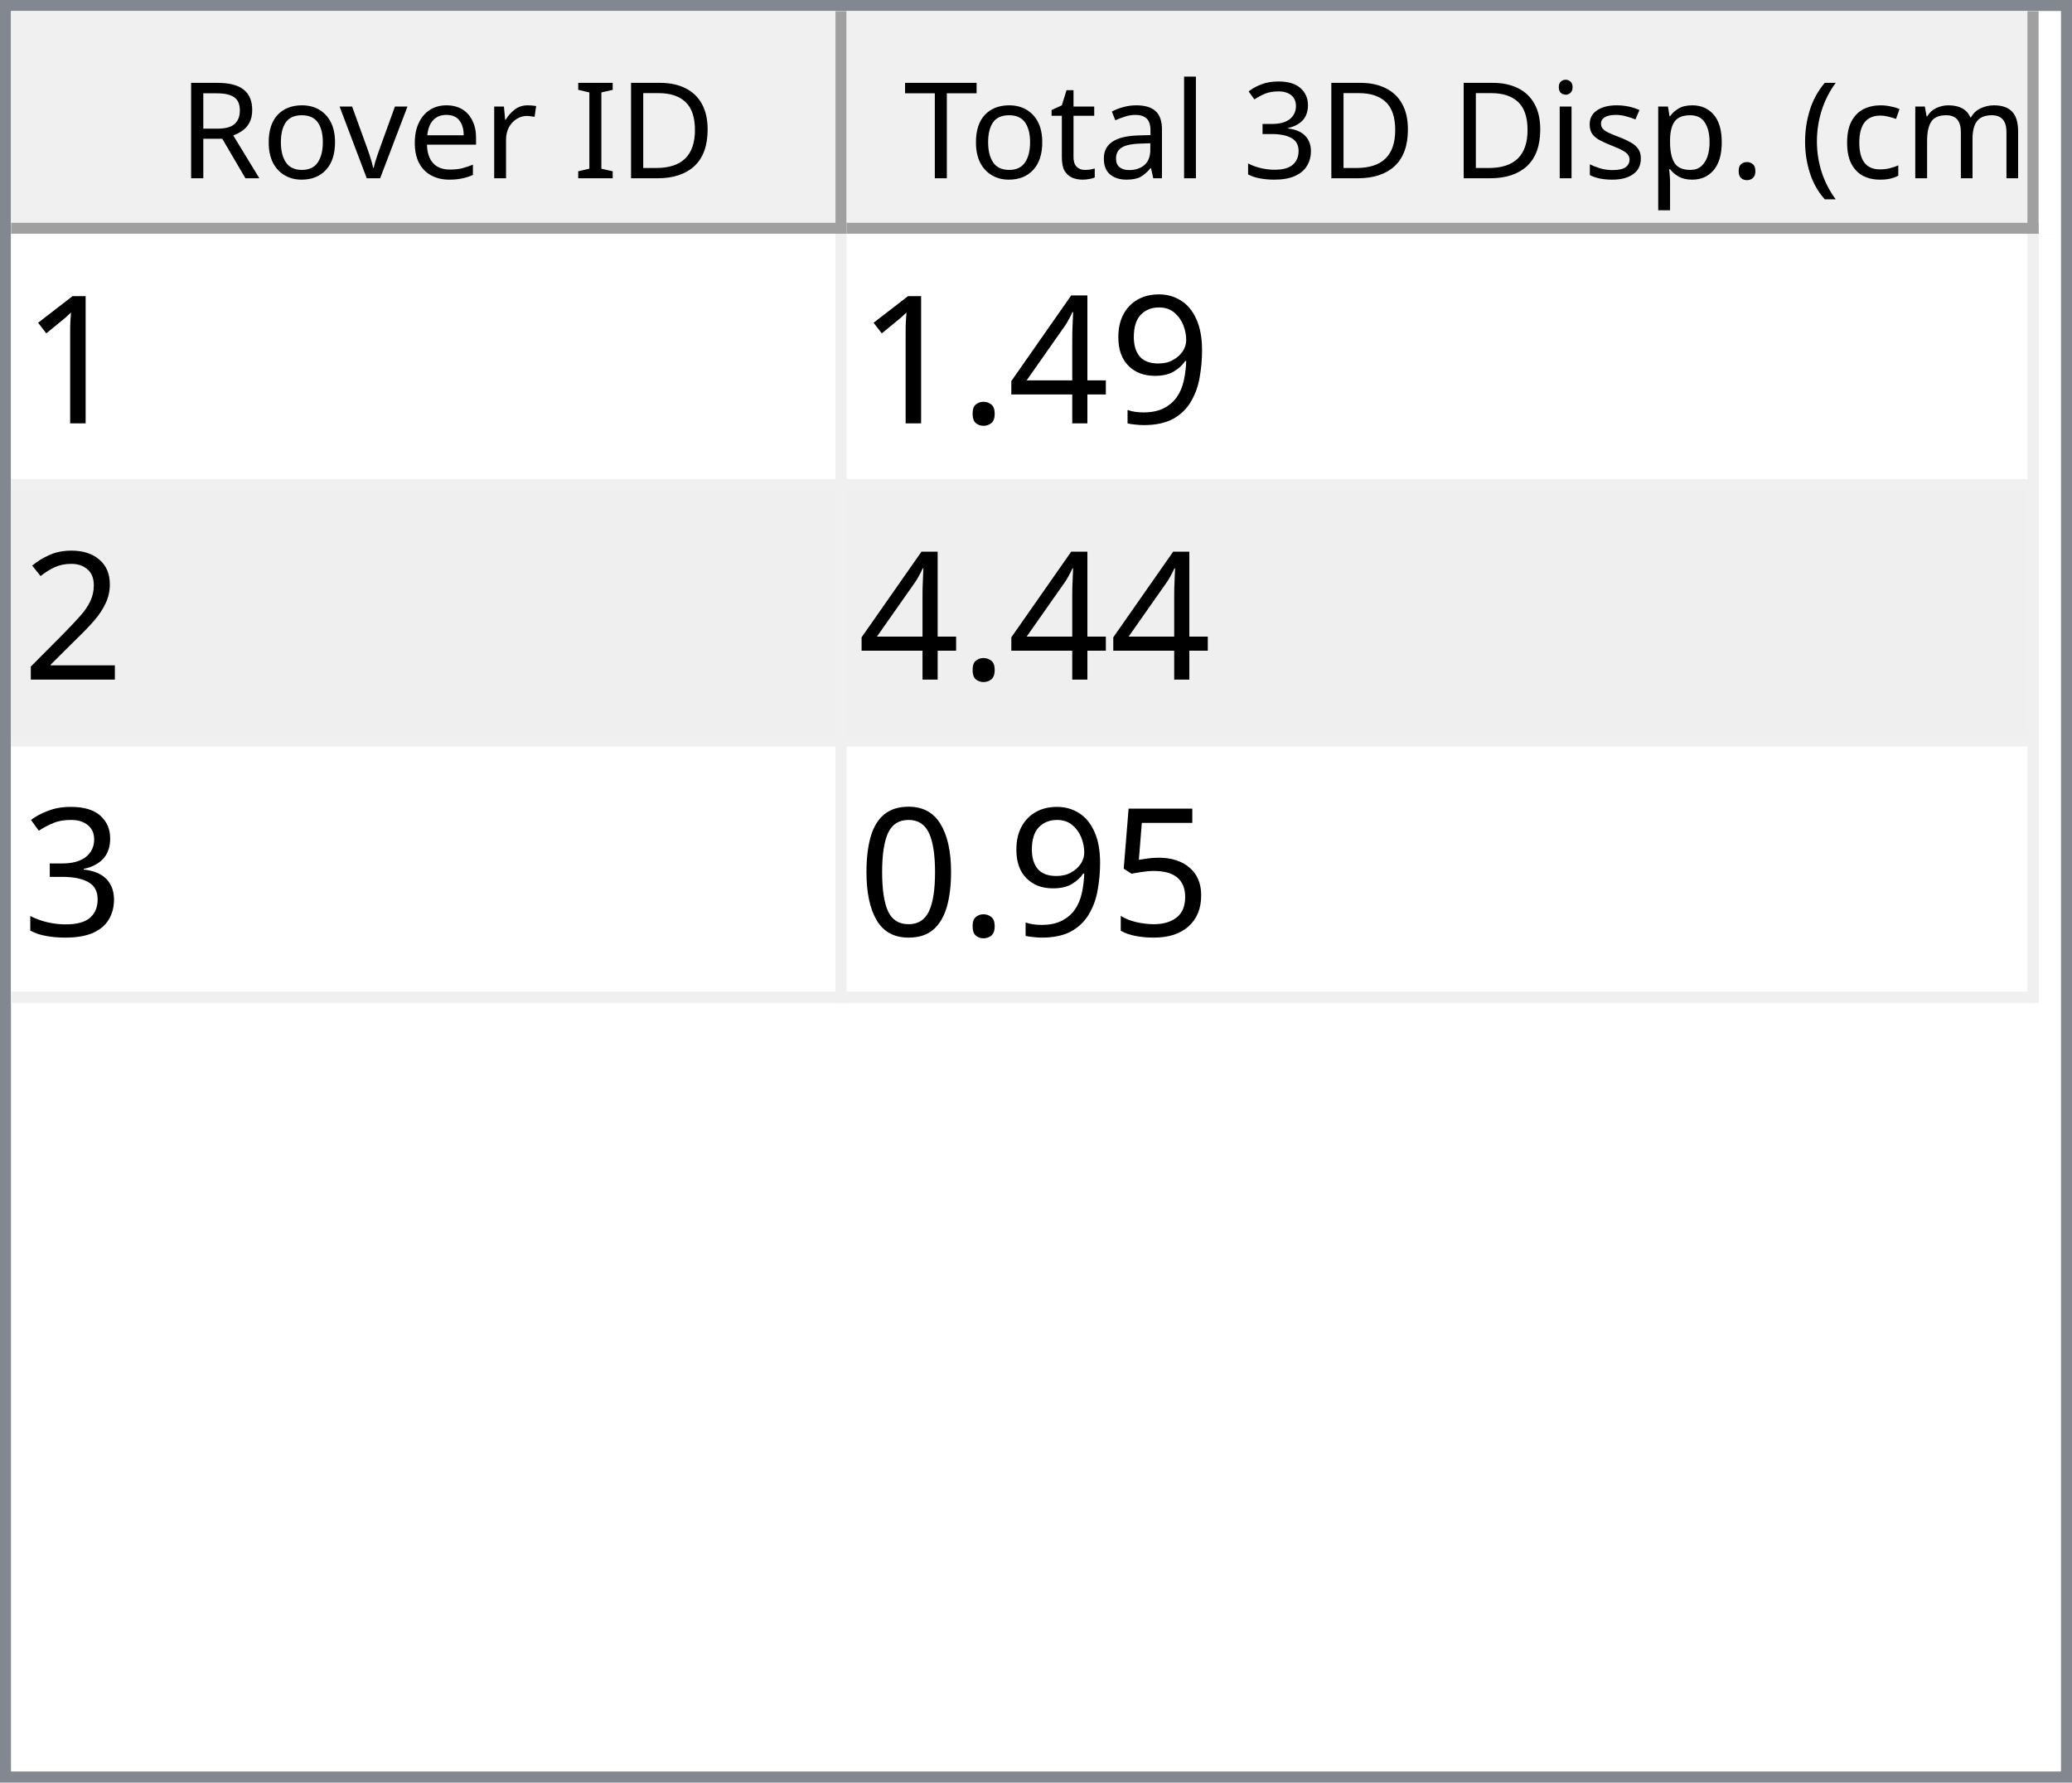
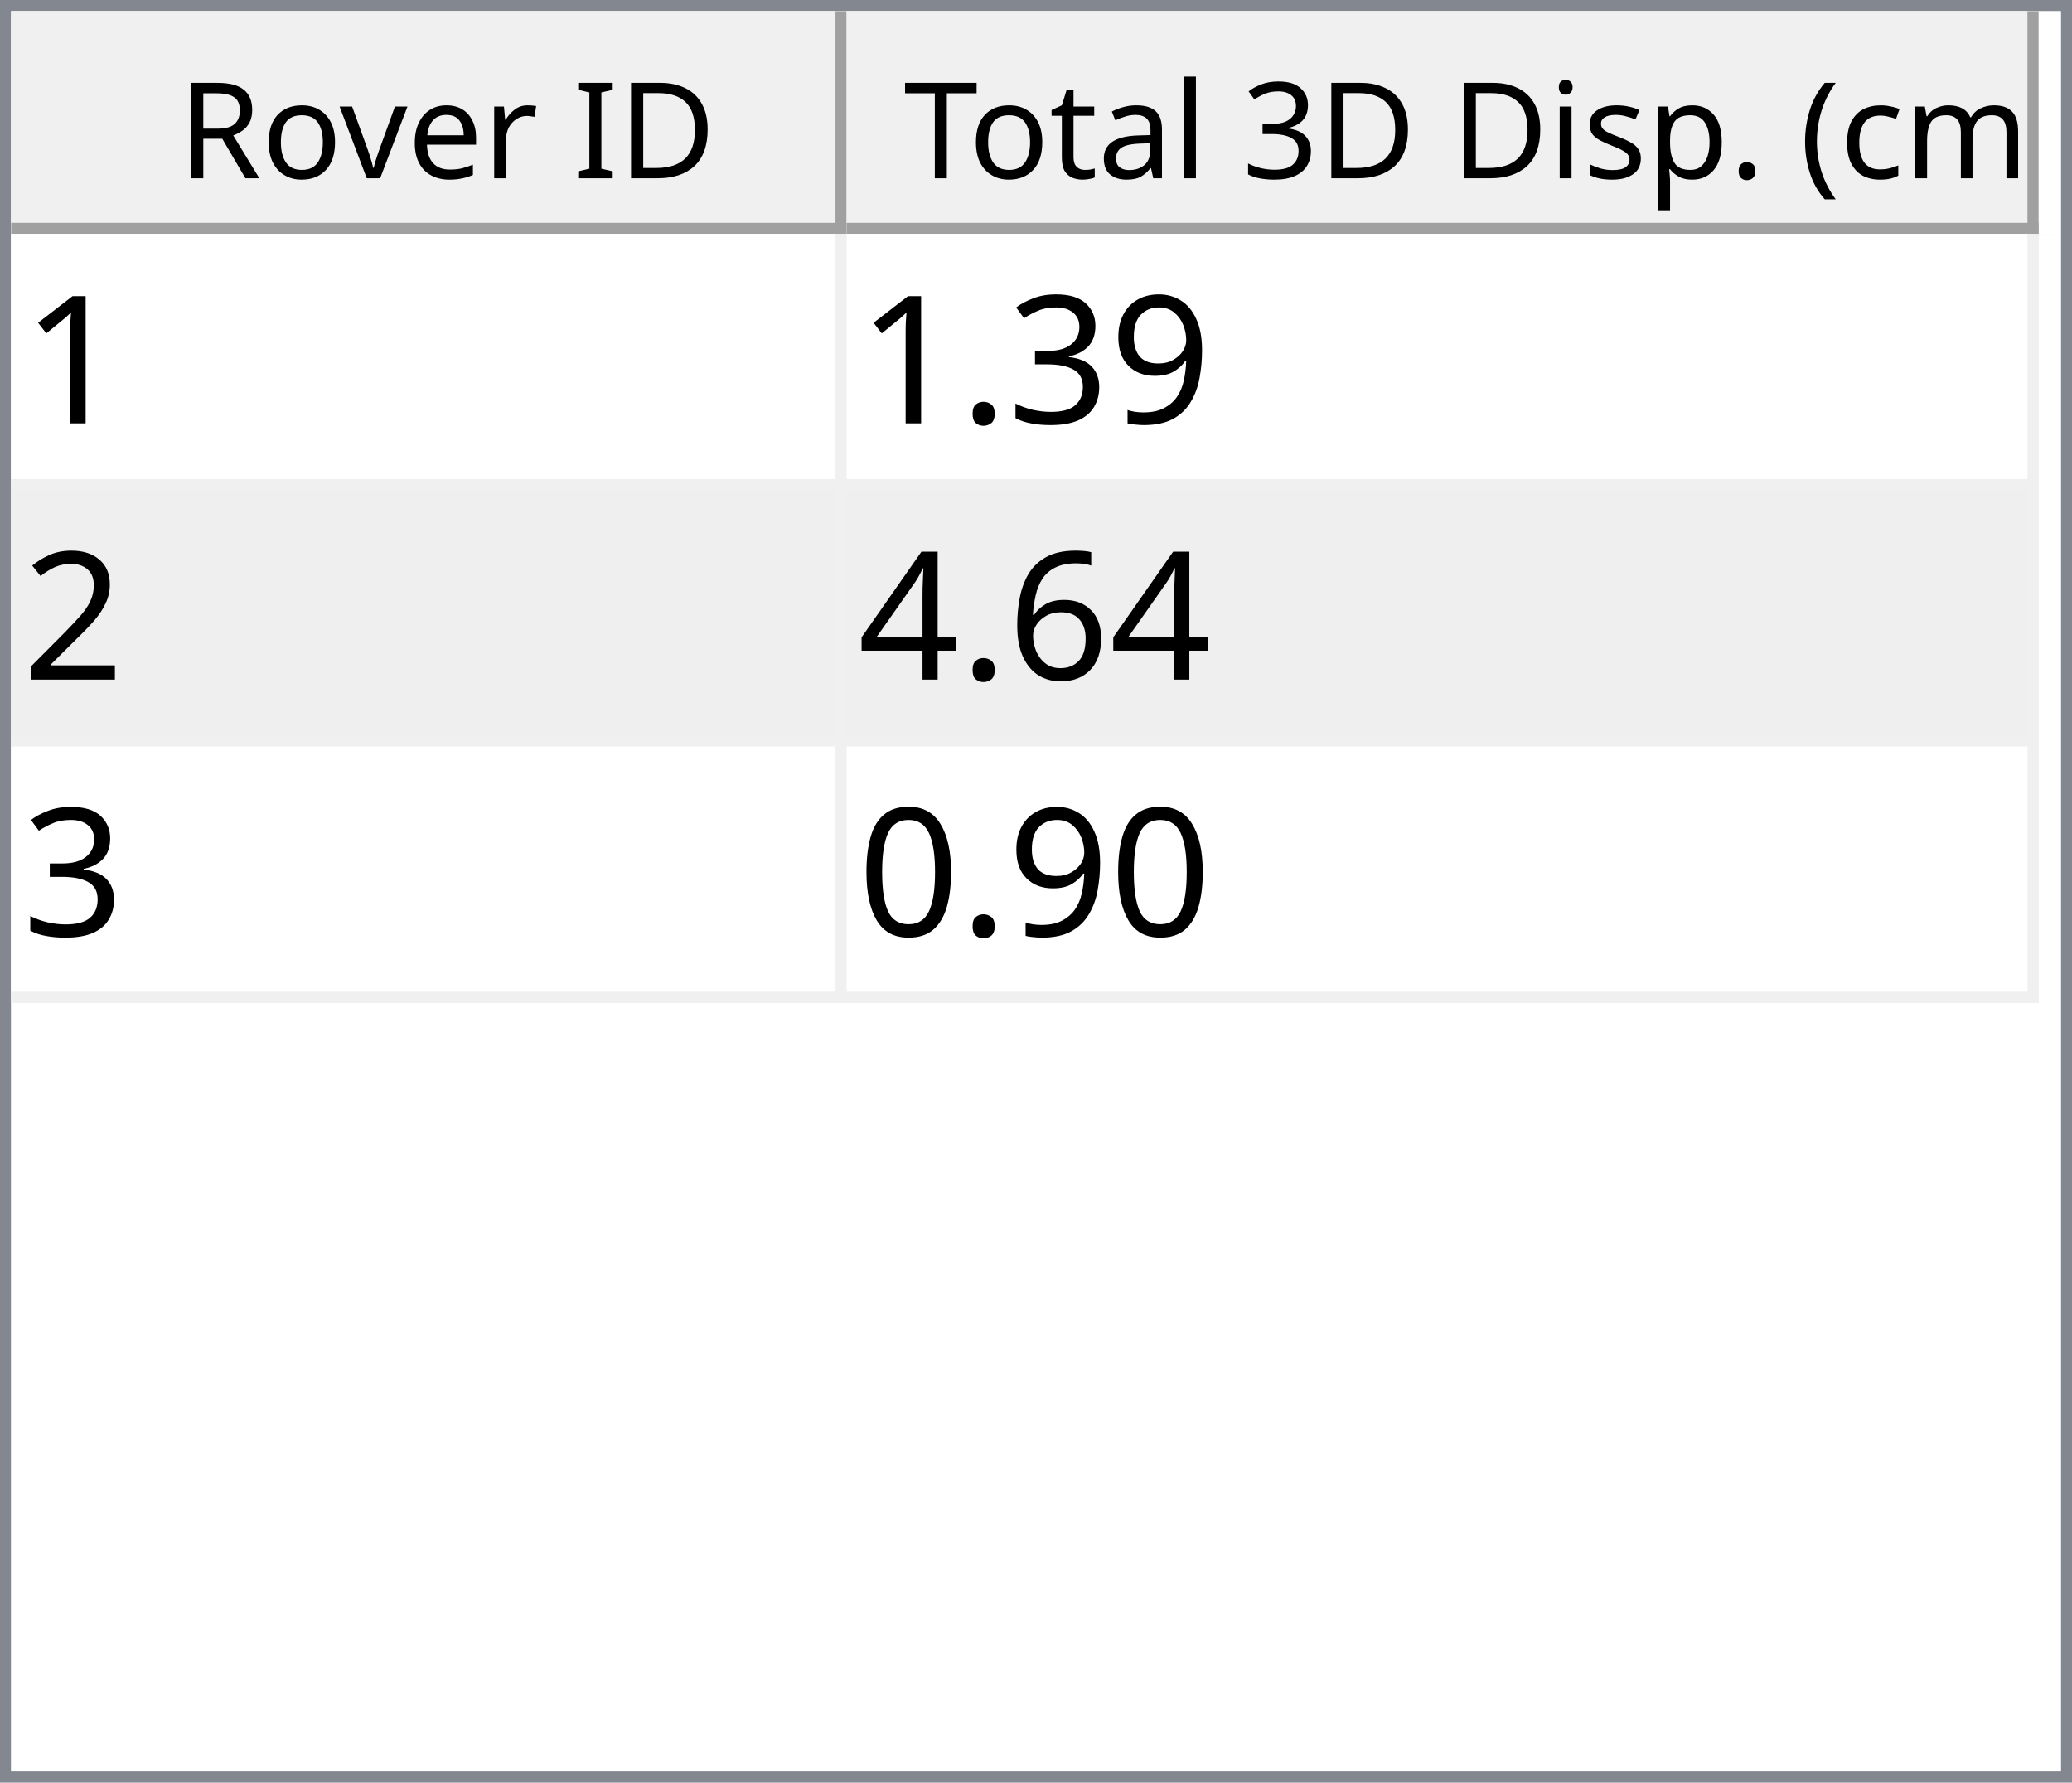
<svg xmlns="http://www.w3.org/2000/svg" style="fill-opacity:1; color-rendering:auto; color-interpolation:auto; text-rendering:auto; stroke:black; stroke-linecap:square; stroke-miterlimit:10; shape-rendering:auto; stroke-opacity:1; fill:black; stroke-dasharray:none; font-weight:normal; stroke-width:1; font-family:'Dialog'; font-style:normal; stroke-linejoin:miter; font-size:12px; stroke-dashoffset:0; image-rendering:auto;" width="186" height="160">
  <defs id="genericDefs" />
  <g>
    <defs id="defs1">
      <clipPath clipPathUnits="userSpaceOnUse" id="clipPath1">
        <path d="M0 0 L186 0 L186 160 L0 160 L0 0 Z" />
      </clipPath>
      <clipPath clipPathUnits="userSpaceOnUse" id="clipPath2">
        <path d="M0 0 L0 160 L186 160 L186 0 Z" />
      </clipPath>
      <clipPath clipPathUnits="userSpaceOnUse" id="clipPath3">
        <path d="M0 0 L0 20 L184 20 L184 0 Z" />
      </clipPath>
      <clipPath clipPathUnits="userSpaceOnUse" id="clipPath4">
        <path d="M0 0 L0 20 L75 20 L75 0 Z" />
      </clipPath>
      <clipPath clipPathUnits="userSpaceOnUse" id="clipPath5">
        <path d="M1 1 L1 19 L74 19 L74 1 Z" />
      </clipPath>
      <clipPath clipPathUnits="userSpaceOnUse" id="clipPath6">
        <path d="M0 0 L0 18 L73 18 L73 0 Z" />
      </clipPath>
      <clipPath clipPathUnits="userSpaceOnUse" id="clipPath7">
        <path d="M-0.5 -0.5 L-0.5 19.5 L74.5 19.5 L74.5 -0.5 Z" />
      </clipPath>
      <clipPath clipPathUnits="userSpaceOnUse" id="clipPath8">
        <path d="M0 0 L0 20 L107 20 L107 0 Z" />
      </clipPath>
      <clipPath clipPathUnits="userSpaceOnUse" id="clipPath9">
        <path d="M1 1 L1 19 L106 19 L106 1 Z" />
      </clipPath>
      <clipPath clipPathUnits="userSpaceOnUse" id="clipPath10">
        <path d="M0 0 L0 18 L105 18 L105 0 Z" />
      </clipPath>
      <clipPath clipPathUnits="userSpaceOnUse" id="clipPath11">
        <path d="M-0.5 -0.5 L-0.5 19.5 L106.5 19.5 L106.5 -0.5 Z" />
      </clipPath>
      <clipPath clipPathUnits="userSpaceOnUse" id="clipPath12">
        <path d="M0 0 L0 138 L184 138 L184 0 Z" />
      </clipPath>
      <clipPath clipPathUnits="userSpaceOnUse" id="clipPath13">
        <path d="M0 0 L0 69 L182 69 L182 0 Z" />
      </clipPath>
      <clipPath clipPathUnits="userSpaceOnUse" id="clipPath14">
        <path d="M-0.5 -0.5 L-0.5 68.5 L181.5 68.5 L181.5 -0.5 Z" />
      </clipPath>
      <clipPath clipPathUnits="userSpaceOnUse" id="clipPath15">
        <path d="M0 0 L0 22 L74 22 L74 0 Z" />
      </clipPath>
      <clipPath clipPathUnits="userSpaceOnUse" id="clipPath16">
        <path d="M0 0 L0 22 L106 22 L106 0 Z" />
      </clipPath>
      <font horiz-adv-x="64.551" id="font1">
        <font-face ascent="107.91" descent="25.098" units-per-em="100" style="font-style:normal; font-family:Segoe UI; font-weight:normal;" />
        <missing-glyph horiz-adv-x="64.551" d="M8.109 0 L8.109 68.266 L56.453 68.266 L56.453 0 L8.109 0 ZM15.328 7.234 L49.219 7.234 L49.219 61.031 L15.328 61.031 L15.328 7.234 Z" />
        <glyph unicode="D" horiz-adv-x="70.117" d="M9.188 0 L9.188 70.016 L28.516 70.016 Q65.531 70.016 65.531 35.891 Q65.531 19.672 55.25 9.836 Q44.969 0 27.734 0 L9.188 0 ZM17.391 62.594 L17.391 7.422 L27.828 7.422 Q41.609 7.422 49.273 14.797 Q56.938 22.172 56.938 35.688 Q56.938 62.594 28.328 62.594 L17.391 62.594 Z" />
        <glyph unicode="I" horiz-adv-x="26.611" d="M17.391 0 L9.188 0 L9.188 70.016 L17.391 70.016 L17.391 0 Z" />
        <glyph unicode=" " horiz-adv-x="27.393" d="" />
        <glyph unicode="r" horiz-adv-x="34.766" d="M34.188 41.891 Q32.078 43.5 28.125 43.5 Q23 43.5 19.555 38.672 Q16.109 33.844 16.109 25.484 L16.109 0 L8.109 0 L8.109 50 L16.109 50 L16.109 39.703 L16.312 39.703 Q18.016 44.969 21.531 47.922 Q25.047 50.875 29.391 50.875 Q32.516 50.875 34.188 50.203 L34.188 41.891 Z" />
        <glyph unicode="e" horiz-adv-x="52.295" d="M48.297 23 L12.984 23 Q13.188 14.656 17.484 10.109 Q21.781 5.562 29.297 5.562 Q37.75 5.562 44.828 11.141 L44.828 3.609 Q38.234 -1.172 27.391 -1.172 Q16.797 -1.172 10.742 5.641 Q4.688 12.453 4.688 24.812 Q4.688 36.469 11.305 43.82 Q17.922 51.172 27.734 51.172 Q37.547 51.172 42.922 44.828 Q48.297 38.484 48.297 27.203 L48.297 23 ZM40.094 29.781 Q40.047 36.719 36.75 40.578 Q33.453 44.438 27.594 44.438 Q21.922 44.438 17.969 40.383 Q14.016 36.328 13.094 29.781 L40.094 29.781 Z" />
        <glyph unicode="v" horiz-adv-x="47.9" d="M47.406 50 L27.484 0 L19.625 0 L0.688 50 L9.469 50 L22.172 13.672 Q23.578 9.672 23.922 6.688 L24.125 6.688 Q24.609 10.453 25.688 13.484 L38.969 50 L47.406 50 Z" />
        <glyph unicode="o" horiz-adv-x="58.594" d="M29 -1.172 Q17.922 -1.172 11.305 5.836 Q4.688 12.844 4.688 24.422 Q4.688 37.016 11.57 44.094 Q18.453 51.172 30.172 51.172 Q41.359 51.172 47.633 44.289 Q53.906 37.406 53.906 25.203 Q53.906 13.234 47.141 6.031 Q40.375 -1.172 29 -1.172 ZM29.594 44.438 Q21.875 44.438 17.383 39.188 Q12.891 33.938 12.891 24.703 Q12.891 15.828 17.43 10.695 Q21.969 5.562 29.594 5.562 Q37.359 5.562 41.531 10.594 Q45.703 15.625 45.703 24.906 Q45.703 34.281 41.531 39.359 Q37.359 44.438 29.594 44.438 Z" />
        <glyph unicode="R" horiz-adv-x="59.814" d="M59.375 0 L49.609 0 L37.891 19.625 Q36.281 22.359 34.766 24.289 Q33.25 26.219 31.664 27.438 Q30.078 28.656 28.25 29.219 Q26.422 29.781 24.125 29.781 L17.391 29.781 L17.391 0 L9.188 0 L9.188 70.016 L30.078 70.016 Q34.672 70.016 38.555 68.867 Q42.438 67.719 45.289 65.375 Q48.141 63.031 49.758 59.547 Q51.375 56.062 51.375 51.375 Q51.375 47.703 50.273 44.656 Q49.172 41.609 47.148 39.211 Q45.125 36.812 42.266 35.133 Q39.406 33.453 35.844 32.516 L35.844 32.328 Q37.594 31.547 38.891 30.547 Q40.188 29.547 41.359 28.18 Q42.531 26.812 43.68 25.078 Q44.828 23.344 46.234 21.047 L59.375 0 ZM17.391 62.594 L17.391 37.203 L28.516 37.203 Q31.594 37.203 34.203 38.133 Q36.812 39.062 38.719 40.797 Q40.625 42.531 41.703 45.047 Q42.781 47.562 42.781 50.688 Q42.781 56.297 39.141 59.445 Q35.5 62.594 28.609 62.594 L17.391 62.594 Z" />
        <glyph unicode=")" horiz-adv-x="30.176" d="M8.297 -15.922 L1.172 -15.922 Q16.406 2.344 16.406 26.812 Q16.406 51.469 1.078 70.016 L8.297 70.016 Q23.531 52.156 23.531 26.703 Q23.531 1.375 8.297 -15.922 Z" />
        <glyph unicode="m" horiz-adv-x="86.133" d="M79.109 0 L71.094 0 L71.094 28.719 Q71.094 37.016 68.531 40.727 Q65.969 44.438 59.906 44.438 Q54.781 44.438 51.195 39.75 Q47.609 35.062 47.609 28.516 L47.609 0 L39.594 0 L39.594 29.688 Q39.594 44.438 28.219 44.438 Q22.953 44.438 19.531 40.016 Q16.109 35.594 16.109 28.516 L16.109 0 L8.109 0 L8.109 50 L16.109 50 L16.109 42.094 L16.312 42.094 Q21.625 51.172 31.844 51.172 Q36.969 51.172 40.773 48.312 Q44.578 45.453 46 40.828 Q51.562 51.172 62.594 51.172 Q79.109 51.172 79.109 30.812 L79.109 0 Z" />
        <glyph unicode="c" horiz-adv-x="46.191" d="M42.188 2.297 Q36.422 -1.172 28.516 -1.172 Q17.828 -1.172 11.258 5.789 Q4.688 12.75 4.688 23.828 Q4.688 36.188 11.766 43.68 Q18.844 51.172 30.672 51.172 Q37.25 51.172 42.281 48.734 L42.281 40.531 Q36.719 44.438 30.375 44.438 Q22.703 44.438 17.797 38.945 Q12.891 33.453 12.891 24.516 Q12.891 15.719 17.508 10.641 Q22.125 5.562 29.891 5.562 Q36.422 5.562 42.188 9.906 L42.188 2.297 Z" />
        <glyph unicode="(" horiz-adv-x="30.176" d="M29.109 -15.922 L21.969 -15.922 Q6.844 1.375 6.844 26.703 Q6.844 52.156 21.969 70.016 L29.203 70.016 Q13.875 51.469 13.875 26.812 Q13.875 2.344 29.109 -15.922 Z" />
        <glyph unicode="." horiz-adv-x="21.68" d="M10.891 -1.078 Q8.641 -1.078 7.055 0.539 Q5.469 2.156 5.469 4.391 Q5.469 6.641 7.055 8.273 Q8.641 9.906 10.891 9.906 Q13.188 9.906 14.797 8.273 Q16.406 6.641 16.406 4.391 Q16.406 2.156 14.797 0.539 Q13.188 -1.078 10.891 -1.078 Z" />
        <glyph unicode="p" horiz-adv-x="58.789" d="M16.312 7.234 L16.109 7.234 L16.109 -23 L8.109 -23 L8.109 50 L16.109 50 L16.109 41.219 L16.312 41.219 Q22.219 51.172 33.594 51.172 Q43.266 51.172 48.688 44.461 Q54.109 37.75 54.109 26.469 Q54.109 13.922 48 6.375 Q41.891 -1.172 31.297 -1.172 Q21.578 -1.172 16.312 7.234 ZM16.109 27.391 L16.109 20.406 Q16.109 14.203 20.141 9.883 Q24.172 5.562 30.375 5.562 Q37.641 5.562 41.773 11.133 Q45.906 16.703 45.906 26.609 Q45.906 34.969 42.047 39.703 Q38.188 44.438 31.594 44.438 Q24.609 44.438 20.359 39.578 Q16.109 34.719 16.109 27.391 Z" />
        <glyph unicode="s" horiz-adv-x="42.432" d="M5.078 1.812 L5.078 10.406 Q11.625 5.562 19.484 5.562 Q30.031 5.562 30.031 12.594 Q30.031 14.594 29.125 15.992 Q28.219 17.391 26.68 18.461 Q25.141 19.531 23.07 20.383 Q21 21.234 18.609 22.172 Q15.281 23.484 12.766 24.828 Q10.25 26.172 8.57 27.859 Q6.891 29.547 6.031 31.695 Q5.172 33.844 5.172 36.719 Q5.172 40.234 6.789 42.945 Q8.406 45.656 11.086 47.484 Q13.766 49.312 17.211 50.242 Q20.656 51.172 24.312 51.172 Q30.812 51.172 35.938 48.922 L35.938 40.828 Q30.422 44.438 23.25 44.438 Q21 44.438 19.195 43.922 Q17.391 43.406 16.094 42.477 Q14.797 41.547 14.086 40.258 Q13.375 38.969 13.375 37.406 Q13.375 35.453 14.086 34.133 Q14.797 32.812 16.164 31.789 Q17.531 30.766 19.484 29.938 Q21.438 29.109 23.922 28.125 Q27.25 26.859 29.883 25.516 Q32.516 24.172 34.375 22.484 Q36.234 20.797 37.234 18.602 Q38.234 16.406 38.234 13.375 Q38.234 9.672 36.602 6.938 Q34.969 4.203 32.234 2.398 Q29.5 0.594 25.93 -0.289 Q22.359 -1.172 18.453 -1.172 Q10.75 -1.172 5.078 1.812 Z" />
        <glyph unicode="i" horiz-adv-x="24.219" d="M12.203 62.703 Q10.062 62.703 8.547 64.164 Q7.031 65.625 7.031 67.875 Q7.031 70.125 8.547 71.609 Q10.062 73.094 12.203 73.094 Q14.406 73.094 15.945 71.609 Q17.484 70.125 17.484 67.875 Q17.484 65.719 15.945 64.211 Q14.406 62.703 12.203 62.703 ZM16.109 0 L8.109 0 L8.109 50 L16.109 50 L16.109 0 Z" />
        <glyph unicode="3" horiz-adv-x="53.906" d="M46.531 19.828 Q46.531 15.094 44.75 11.211 Q42.969 7.328 39.719 4.57 Q36.469 1.812 31.93 0.297 Q27.391 -1.219 21.922 -1.219 Q11.922 -1.219 6 2.594 L6 11.188 Q13.094 5.609 22.219 5.609 Q25.875 5.609 28.828 6.539 Q31.781 7.469 33.906 9.227 Q36.031 10.984 37.18 13.477 Q38.328 15.969 38.328 19.094 Q38.328 32.812 18.797 32.812 L12.984 32.812 L12.984 39.594 L18.5 39.594 Q35.797 39.594 35.797 52.484 Q35.797 64.406 22.609 64.406 Q15.188 64.406 8.688 59.422 L8.688 67.188 Q15.375 71.188 24.609 71.188 Q29 71.188 32.57 69.969 Q36.141 68.75 38.68 66.555 Q41.219 64.359 42.609 61.281 Q44 58.203 44 54.5 Q44 40.672 30.031 36.719 L30.031 36.531 Q33.594 36.141 36.625 34.797 Q39.656 33.453 41.852 31.305 Q44.047 29.156 45.289 26.25 Q46.531 23.344 46.531 19.828 Z" />
        <glyph unicode="l" horiz-adv-x="24.219" d="M16.109 0 L8.109 0 L8.109 74.031 L16.109 74.031 L16.109 0 Z" />
        <glyph unicode="a" horiz-adv-x="50.879" d="M43.891 0 L35.891 0 L35.891 7.812 L35.688 7.812 Q30.469 -1.172 20.312 -1.172 Q12.844 -1.172 8.617 2.781 Q4.391 6.734 4.391 13.281 Q4.391 27.297 20.906 29.594 L35.891 31.688 Q35.891 44.438 25.594 44.438 Q16.547 44.438 9.281 38.281 L9.281 46.484 Q16.656 51.172 26.266 51.172 Q43.891 51.172 43.891 32.516 L43.891 0 ZM35.891 25.297 L23.828 23.641 Q18.266 22.859 15.43 20.875 Q12.594 18.891 12.594 13.875 Q12.594 10.203 15.211 7.883 Q17.828 5.562 22.172 5.562 Q28.125 5.562 32.008 9.742 Q35.891 13.922 35.891 20.312 L35.891 25.297 Z" />
        <glyph unicode="t" horiz-adv-x="33.887" d="M31.297 0.484 Q28.469 -1.078 23.828 -1.078 Q10.688 -1.078 10.688 13.578 L10.688 43.172 L2.094 43.172 L2.094 50 L10.688 50 L10.688 62.203 L18.703 64.797 L18.703 50 L31.297 50 L31.297 43.172 L18.703 43.172 L18.703 14.984 Q18.703 9.969 20.414 7.82 Q22.125 5.672 26.078 5.672 Q29.109 5.672 31.297 7.328 L31.297 0.484 Z" />
        <glyph unicode="T" horiz-adv-x="52.393" d="M50.594 62.594 L30.375 62.594 L30.375 0 L22.172 0 L22.172 62.594 L2 62.594 L2 70.016 L50.594 70.016 L50.594 62.594 Z" />
      </font>
      <font horiz-adv-x="75.0" id="font2">
        <font-face ascent="100.537" descent="21.973" units-per-em="100" style="font-style:normal; font-family:sans-serif; font-weight:normal;" />
        <missing-glyph horiz-adv-x="75.0" d="M12.5 0 L12.5 62.5 L62.5 62.5 L62.5 0 L12.5 0 ZM14.062 1.562 L60.938 1.562 L60.938 60.938 L14.062 60.938 L14.062 1.562 Z" />
        <glyph unicode="1" horiz-adv-x="55.615" d="M37.25 0 L28.469 0 L28.469 56 Q25.297 52.984 20.141 49.953 Q14.984 46.922 10.891 45.406 L10.891 53.906 Q18.266 57.375 23.781 62.305 Q29.297 67.234 31.594 71.875 L37.25 71.875 L37.25 0 Z" />
        <glyph unicode="9" horiz-adv-x="55.615" d="M5.469 16.547 L13.922 17.328 Q14.984 11.375 18.016 8.688 Q21.047 6 25.781 6 Q29.828 6 32.883 7.859 Q35.938 9.719 37.891 12.82 Q39.844 15.922 41.164 21.195 Q42.484 26.469 42.484 31.938 Q42.484 32.516 42.438 33.688 Q39.797 29.5 35.234 26.883 Q30.672 24.266 25.344 24.266 Q16.453 24.266 10.305 30.711 Q4.156 37.156 4.156 47.703 Q4.156 58.594 10.578 65.234 Q17 71.875 26.656 71.875 Q33.641 71.875 39.43 68.117 Q45.219 64.359 48.219 57.398 Q51.219 50.438 51.219 37.25 Q51.219 23.531 48.242 15.406 Q45.266 7.281 39.383 3.031 Q33.5 -1.219 25.594 -1.219 Q17.188 -1.219 11.867 3.445 Q6.547 8.109 5.469 16.547 ZM41.453 48.141 Q41.453 55.719 37.43 60.156 Q33.406 64.594 27.734 64.594 Q21.875 64.594 17.531 59.812 Q13.188 55.031 13.188 47.406 Q13.188 40.578 17.312 36.305 Q21.438 32.031 27.484 32.031 Q33.594 32.031 37.523 36.305 Q41.453 40.578 41.453 48.141 Z" />
-         <glyph unicode="4" horiz-adv-x="55.615" d="M32.328 0 L32.328 17.141 L1.266 17.141 L1.266 25.203 L33.938 71.578 L41.109 71.578 L41.109 25.203 L50.781 25.203 L50.781 17.141 L41.109 17.141 L41.109 0 L32.328 0 ZM32.328 25.203 L32.328 57.469 L9.906 25.203 L32.328 25.203 Z" />
+         <glyph unicode="3" horiz-adv-x="55.615" d="M4.203 18.891 L12.984 20.062 Q14.5 12.594 18.141 9.297 Q21.781 6 27 6 Q33.203 6 37.477 10.297 Q41.75 14.594 41.75 20.953 Q41.75 27 37.797 30.93 Q33.844 34.859 27.734 34.859 Q25.25 34.859 21.531 33.891 L22.516 41.609 Q23.391 41.5 23.922 41.5 Q29.547 41.5 34.039 44.43 Q38.531 47.359 38.531 53.469 Q38.531 58.297 35.258 61.477 Q31.984 64.656 26.812 64.656 Q21.688 64.656 18.266 61.43 Q14.844 58.203 13.875 51.766 L5.078 53.328 Q6.688 62.156 12.398 67.016 Q18.109 71.875 26.609 71.875 Q32.469 71.875 37.398 69.359 Q42.328 66.844 44.945 62.5 Q47.562 58.156 47.562 53.266 Q47.562 48.641 45.07 44.828 Q42.578 41.016 37.703 38.766 Q44.047 37.312 47.562 32.695 Q51.078 28.078 51.078 21.141 Q51.078 11.766 44.242 5.25 Q37.406 -1.266 26.953 -1.266 Q17.531 -1.266 11.305 4.352 Q5.078 9.969 4.203 18.891 Z" />
        <glyph unicode="." horiz-adv-x="27.783" d="M9.078 0 L9.078 10.016 L19.094 10.016 L19.094 0 L9.078 0 Z" />
        <glyph unicode="2" horiz-adv-x="55.615" d="M50.344 8.453 L50.344 0 L3.031 0 Q2.938 3.172 4.047 6.109 Q5.859 10.938 9.836 15.625 Q13.812 20.312 21.344 26.469 Q33.016 36.031 37.117 41.625 Q41.219 47.219 41.219 52.203 Q41.219 57.422 37.477 61.008 Q33.734 64.594 27.734 64.594 Q21.391 64.594 17.578 60.789 Q13.766 56.984 13.719 50.25 L4.688 51.172 Q5.609 61.281 11.664 66.578 Q17.719 71.875 27.938 71.875 Q38.234 71.875 44.242 66.164 Q50.25 60.453 50.25 52 Q50.25 47.703 48.492 43.555 Q46.734 39.406 42.656 34.812 Q38.578 30.219 29.109 22.219 Q21.188 15.578 18.945 13.211 Q16.703 10.844 15.234 8.453 L50.344 8.453 Z" />
-         <glyph unicode="3" horiz-adv-x="55.615" d="M4.203 18.891 L12.984 20.062 Q14.5 12.594 18.141 9.297 Q21.781 6 27 6 Q33.203 6 37.477 10.297 Q41.75 14.594 41.75 20.953 Q41.75 27 37.797 30.93 Q33.844 34.859 27.734 34.859 Q25.25 34.859 21.531 33.891 L22.516 41.609 Q23.391 41.5 23.922 41.5 Q29.547 41.5 34.039 44.43 Q38.531 47.359 38.531 53.469 Q38.531 58.297 35.258 61.477 Q31.984 64.656 26.812 64.656 Q21.688 64.656 18.266 61.43 Q14.844 58.203 13.875 51.766 L5.078 53.328 Q6.688 62.156 12.398 67.016 Q18.109 71.875 26.609 71.875 Q32.469 71.875 37.398 69.359 Q42.328 66.844 44.945 62.5 Q47.562 58.156 47.562 53.266 Q47.562 48.641 45.07 44.828 Q42.578 41.016 37.703 38.766 Q44.047 37.312 47.562 32.695 Q51.078 28.078 51.078 21.141 Q51.078 11.766 44.242 5.25 Q37.406 -1.266 26.953 -1.266 Q17.531 -1.266 11.305 4.352 Q5.078 9.969 4.203 18.891 Z" />
-         <glyph unicode="5" horiz-adv-x="55.615" d="M4.156 18.75 L13.375 19.531 Q14.406 12.797 18.141 9.398 Q21.875 6 27.156 6 Q33.5 6 37.891 10.789 Q42.281 15.578 42.281 23.484 Q42.281 31 38.062 35.352 Q33.844 39.703 27 39.703 Q22.75 39.703 19.336 37.773 Q15.922 35.844 13.969 32.766 L5.719 33.844 L12.641 70.609 L48.25 70.609 L48.25 62.203 L19.672 62.203 L15.828 42.969 Q22.266 47.469 29.344 47.469 Q38.719 47.469 45.164 40.969 Q51.609 34.469 51.609 24.266 Q51.609 14.547 45.953 7.469 Q39.062 -1.219 27.156 -1.219 Q17.391 -1.219 11.211 4.25 Q5.031 9.719 4.156 18.75 Z" />
+         <glyph unicode="6" horiz-adv-x="55.615" d="M49.75 54.047 L41.016 53.375 Q39.844 58.547 37.703 60.891 Q34.125 64.656 28.906 64.656 Q24.703 64.656 21.531 62.312 Q17.391 59.281 14.992 53.469 Q12.594 47.656 12.5 36.922 Q15.672 41.75 20.266 44.094 Q24.859 46.438 29.891 46.438 Q38.672 46.438 44.852 39.969 Q51.031 33.5 51.031 23.25 Q51.031 16.5 48.125 10.719 Q45.219 4.938 40.141 1.859 Q35.062 -1.219 28.609 -1.219 Q17.625 -1.219 10.695 6.859 Q3.766 14.938 3.766 33.5 Q3.766 54.25 11.422 63.672 Q18.109 71.875 29.438 71.875 Q37.891 71.875 43.289 67.141 Q48.688 62.406 49.75 54.047 ZM13.875 23.188 Q13.875 18.656 15.797 14.508 Q17.719 10.359 21.188 8.18 Q24.656 6 28.469 6 Q34.031 6 38.039 10.492 Q42.047 14.984 42.047 22.703 Q42.047 30.125 38.086 34.398 Q34.125 38.672 28.125 38.672 Q22.172 38.672 18.023 34.398 Q13.875 30.125 13.875 23.188 Z" />
+         <glyph unicode="4" horiz-adv-x="55.615" d="M32.328 0 L32.328 17.141 L1.266 17.141 L1.266 25.203 L33.938 71.578 L41.109 71.578 L41.109 25.203 L50.781 25.203 L50.781 17.141 L41.109 17.141 L41.109 0 L32.328 0 ZM32.328 25.203 L32.328 57.469 L9.906 25.203 L32.328 25.203 Z" />
        <glyph unicode="0" horiz-adv-x="55.615" d="M4.156 35.297 Q4.156 48 6.766 55.742 Q9.375 63.484 14.523 67.68 Q19.672 71.875 27.484 71.875 Q33.25 71.875 37.594 69.555 Q41.938 67.234 44.773 62.867 Q47.609 58.5 49.219 52.227 Q50.828 45.953 50.828 35.297 Q50.828 22.703 48.242 14.969 Q45.656 7.234 40.508 3.008 Q35.359 -1.219 27.484 -1.219 Q17.141 -1.219 11.234 6.203 Q4.156 15.141 4.156 35.297 ZM13.188 35.297 Q13.188 17.672 17.312 11.836 Q21.438 6 27.484 6 Q33.547 6 37.672 11.859 Q41.797 17.719 41.797 35.297 Q41.797 52.984 37.672 58.789 Q33.547 64.594 27.391 64.594 Q21.344 64.594 17.719 59.469 Q13.188 52.938 13.188 35.297 Z" />
      </font>
    </defs>
    <g style="fill:white; stroke:white;">
      <rect x="0" y="0" width="186" style="clip-path:url(#clipPath1); stroke:none;" height="160" />
    </g>
    <g style="fill:white; text-rendering:optimizeSpeed; color-rendering:optimizeSpeed; image-rendering:optimizeSpeed; shape-rendering:crispEdges; stroke:white; color-interpolation:sRGB;">
      <rect x="0" width="186" height="160" y="0" style="stroke:none;" />
      <path style="stroke:none;" d="M0 160 L186 160 L186 0 L0 0 Z" />
    </g>
    <g style="fill:rgb(240,240,240); font-family:'Segoe UI'; stroke:rgb(240,240,240);">
      <rect x="0" y="0" width="186" style="clip-path:url(#clipPath2); stroke:none;" height="160" />
    </g>
    <g style="fill:rgb(130,135,144); font-family:'Segoe UI'; stroke:rgb(130,135,144);">
      <path d="M0 0 L186 0 L186 160 L0 160 L0 0 ZM1 1 L185 1 L185 159 L1 159 L1 1 Z" style="fill-rule:evenodd; clip-path:url(#clipPath2); stroke:none;" />
    </g>
    <g style="fill:white; font-family:'Segoe UI'; stroke:white;" transform="translate(1,1)">
      <rect x="0" y="0" width="184" style="clip-path:url(#clipPath3); stroke:none;" height="20" />
    </g>
    <g style="fill:rgb(240,240,240); font-family:'Segoe UI'; stroke:rgb(240,240,240);" transform="translate(1,1)">
      <rect x="0" y="0" width="75" style="clip-path:url(#clipPath4); stroke:none;" height="20" />
    </g>
    <g style="font-family:'Segoe UI';" transform="translate(2,2)">
      <text x="14" xml:space="preserve" y="14" style="clip-path:url(#clipPath6); stroke:none;">Rover ID</text>
    </g>
    <g style="fill:rgb(160,160,160); font-family:'Segoe UI'; stroke:rgb(160,160,160); stroke-linejoin:bevel;" transform="translate(1.5,1.5)">
      <line x1="74" x2="74" y1="0" style="fill:none; clip-path:url(#clipPath7);" y2="19" />
    </g>
    <g style="fill:rgb(160,160,160); font-family:'Segoe UI'; stroke:rgb(160,160,160); stroke-linejoin:bevel;" transform="matrix(1,0,0,1,1,1) translate(0.5,0.5)">
      <line x1="0" x2="74" y1="19" style="fill:none; clip-path:url(#clipPath7);" y2="19" />
    </g>
    <g style="fill:rgb(240,240,240); font-family:'Segoe UI'; stroke:rgb(240,240,240);" transform="translate(76,1)">
      <rect x="0" y="0" width="107" style="clip-path:url(#clipPath8); stroke:none;" height="20" />
    </g>
    <g style="font-family:'Segoe UI';" transform="translate(77,2)">
      <text x="1" xml:space="preserve" y="14" style="clip-path:url(#clipPath10); stroke:none;"> Total 3D Disp. (cm)</text>
    </g>
    <g style="fill:rgb(160,160,160); font-family:'Segoe UI'; stroke:rgb(160,160,160); stroke-linejoin:bevel;" transform="translate(76.5,1.5)">
      <line x1="106" x2="106" y1="0" style="fill:none; clip-path:url(#clipPath11);" y2="19" />
    </g>
    <g style="fill:rgb(160,160,160); font-family:'Segoe UI'; stroke:rgb(160,160,160); stroke-linejoin:bevel;" transform="matrix(1,0,0,1,76,1) translate(0.5,0.5)">
      <line x1="0" x2="106" y1="19" style="fill:none; clip-path:url(#clipPath11);" y2="19" />
    </g>
    <g style="fill:white; font-family:'Segoe UI'; stroke:white;" transform="translate(1,21)">
      <rect x="0" y="0" width="184" style="clip-path:url(#clipPath12); stroke:none;" height="138" />
    </g>
    <g style="fill:rgb(240,240,240); font-size:16px; font-family:sans-serif; stroke:rgb(240,240,240);" transform="translate(1,21)">
      <rect x="0" y="0" width="182" style="clip-path:url(#clipPath13); stroke:none;" height="69" />
      <line transform="translate(0.5,0.5)" x1="0" x2="181" y1="22" style="clip-path:url(#clipPath14); fill:none; stroke-linejoin:bevel;" y2="22" />
    </g>
    <g transform="matrix(1,0,0,1,1,21) translate(0.5,0.5)" style="fill:rgb(240,240,240); font-size:16px; font-family:sans-serif; stroke:rgb(240,240,240); stroke-linejoin:bevel;">
      <line x1="0" x2="181" y1="45" style="fill:none; clip-path:url(#clipPath14);" y2="45" />
    </g>
    <g transform="matrix(1,0,0,1,1,21) translate(0.5,0.5)" style="fill:rgb(240,240,240); font-size:16px; font-family:sans-serif; stroke:rgb(240,240,240); stroke-linejoin:bevel;">
      <line x1="0" x2="181" y1="68" style="fill:none; clip-path:url(#clipPath14);" y2="68" />
    </g>
    <g transform="matrix(1,0,0,1,1,21) translate(0.5,0.5)" style="fill:rgb(240,240,240); font-size:16px; font-family:sans-serif; stroke:rgb(240,240,240); stroke-linejoin:bevel;">
      <line x1="74" x2="74" y1="0" style="fill:none; clip-path:url(#clipPath14);" y2="68" />
    </g>
    <g transform="matrix(1,0,0,1,1,21) translate(0.5,0.5)" style="fill:rgb(240,240,240); font-size:16px; font-family:sans-serif; stroke:rgb(240,240,240); stroke-linejoin:bevel;">
      <line x1="181" x2="181" y1="0" style="fill:none; clip-path:url(#clipPath14);" y2="68" />
    </g>
    <g style="fill:white; font-size:16px; font-family:sans-serif; stroke:white;" transform="matrix(1,0,0,1,1,21)">
      <rect x="0" y="0" width="74" style="clip-path:url(#clipPath15); stroke:none;" height="22" />
      <text x="1" y="17" style="fill:black; clip-path:url(#clipPath15); stroke:none;" xml:space="preserve">1</text>
    </g>
    <g style="fill:white; font-size:16px; font-family:sans-serif; stroke:white;" transform="matrix(1,0,0,1,1,21) translate(75,0)">
      <rect x="0" y="0" width="106" style="clip-path:url(#clipPath16); stroke:none;" height="22" />
-       <text x="1" y="17" style="fill:black; clip-path:url(#clipPath16); stroke:none;" xml:space="preserve">1.49</text>
+       <text x="1" y="17" style="fill:black; clip-path:url(#clipPath16); stroke:none;" xml:space="preserve">1.39</text>
    </g>
    <g style="fill:rgb(239,239,239); font-size:16px; font-family:sans-serif; stroke:rgb(239,239,239);" transform="matrix(1,0,0,1,1,21) translate(0,23)">
      <rect x="0" y="0" width="74" style="clip-path:url(#clipPath15); stroke:none;" height="22" />
      <text x="1" y="17" style="fill:black; clip-path:url(#clipPath15); stroke:none;" xml:space="preserve">2</text>
    </g>
    <g style="fill:rgb(239,239,239); font-size:16px; font-family:sans-serif; stroke:rgb(239,239,239);" transform="matrix(1,0,0,1,1,21) translate(75,23)">
      <rect x="0" y="0" width="106" style="clip-path:url(#clipPath16); stroke:none;" height="22" />
-       <text x="1" y="17" style="fill:black; clip-path:url(#clipPath16); stroke:none;" xml:space="preserve">4.44</text>
+       <text x="1" y="17" style="fill:black; clip-path:url(#clipPath16); stroke:none;" xml:space="preserve">4.64</text>
    </g>
    <g style="fill:white; font-size:16px; font-family:sans-serif; stroke:white;" transform="matrix(1,0,0,1,1,21) translate(0,46)">
      <rect x="0" y="0" width="74" style="clip-path:url(#clipPath15); stroke:none;" height="22" />
      <text x="1" y="17" style="fill:black; clip-path:url(#clipPath15); stroke:none;" xml:space="preserve">3</text>
    </g>
    <g style="fill:white; font-size:16px; font-family:sans-serif; stroke:white;" transform="matrix(1,0,0,1,1,21) translate(75,46)">
      <rect x="0" y="0" width="106" style="clip-path:url(#clipPath16); stroke:none;" height="22" />
-       <text x="1" y="17" style="fill:black; clip-path:url(#clipPath16); stroke:none;" xml:space="preserve">0.95</text>
+       <text x="1" y="17" style="fill:black; clip-path:url(#clipPath16); stroke:none;" xml:space="preserve">0.90</text>
    </g>
  </g>
</svg>
